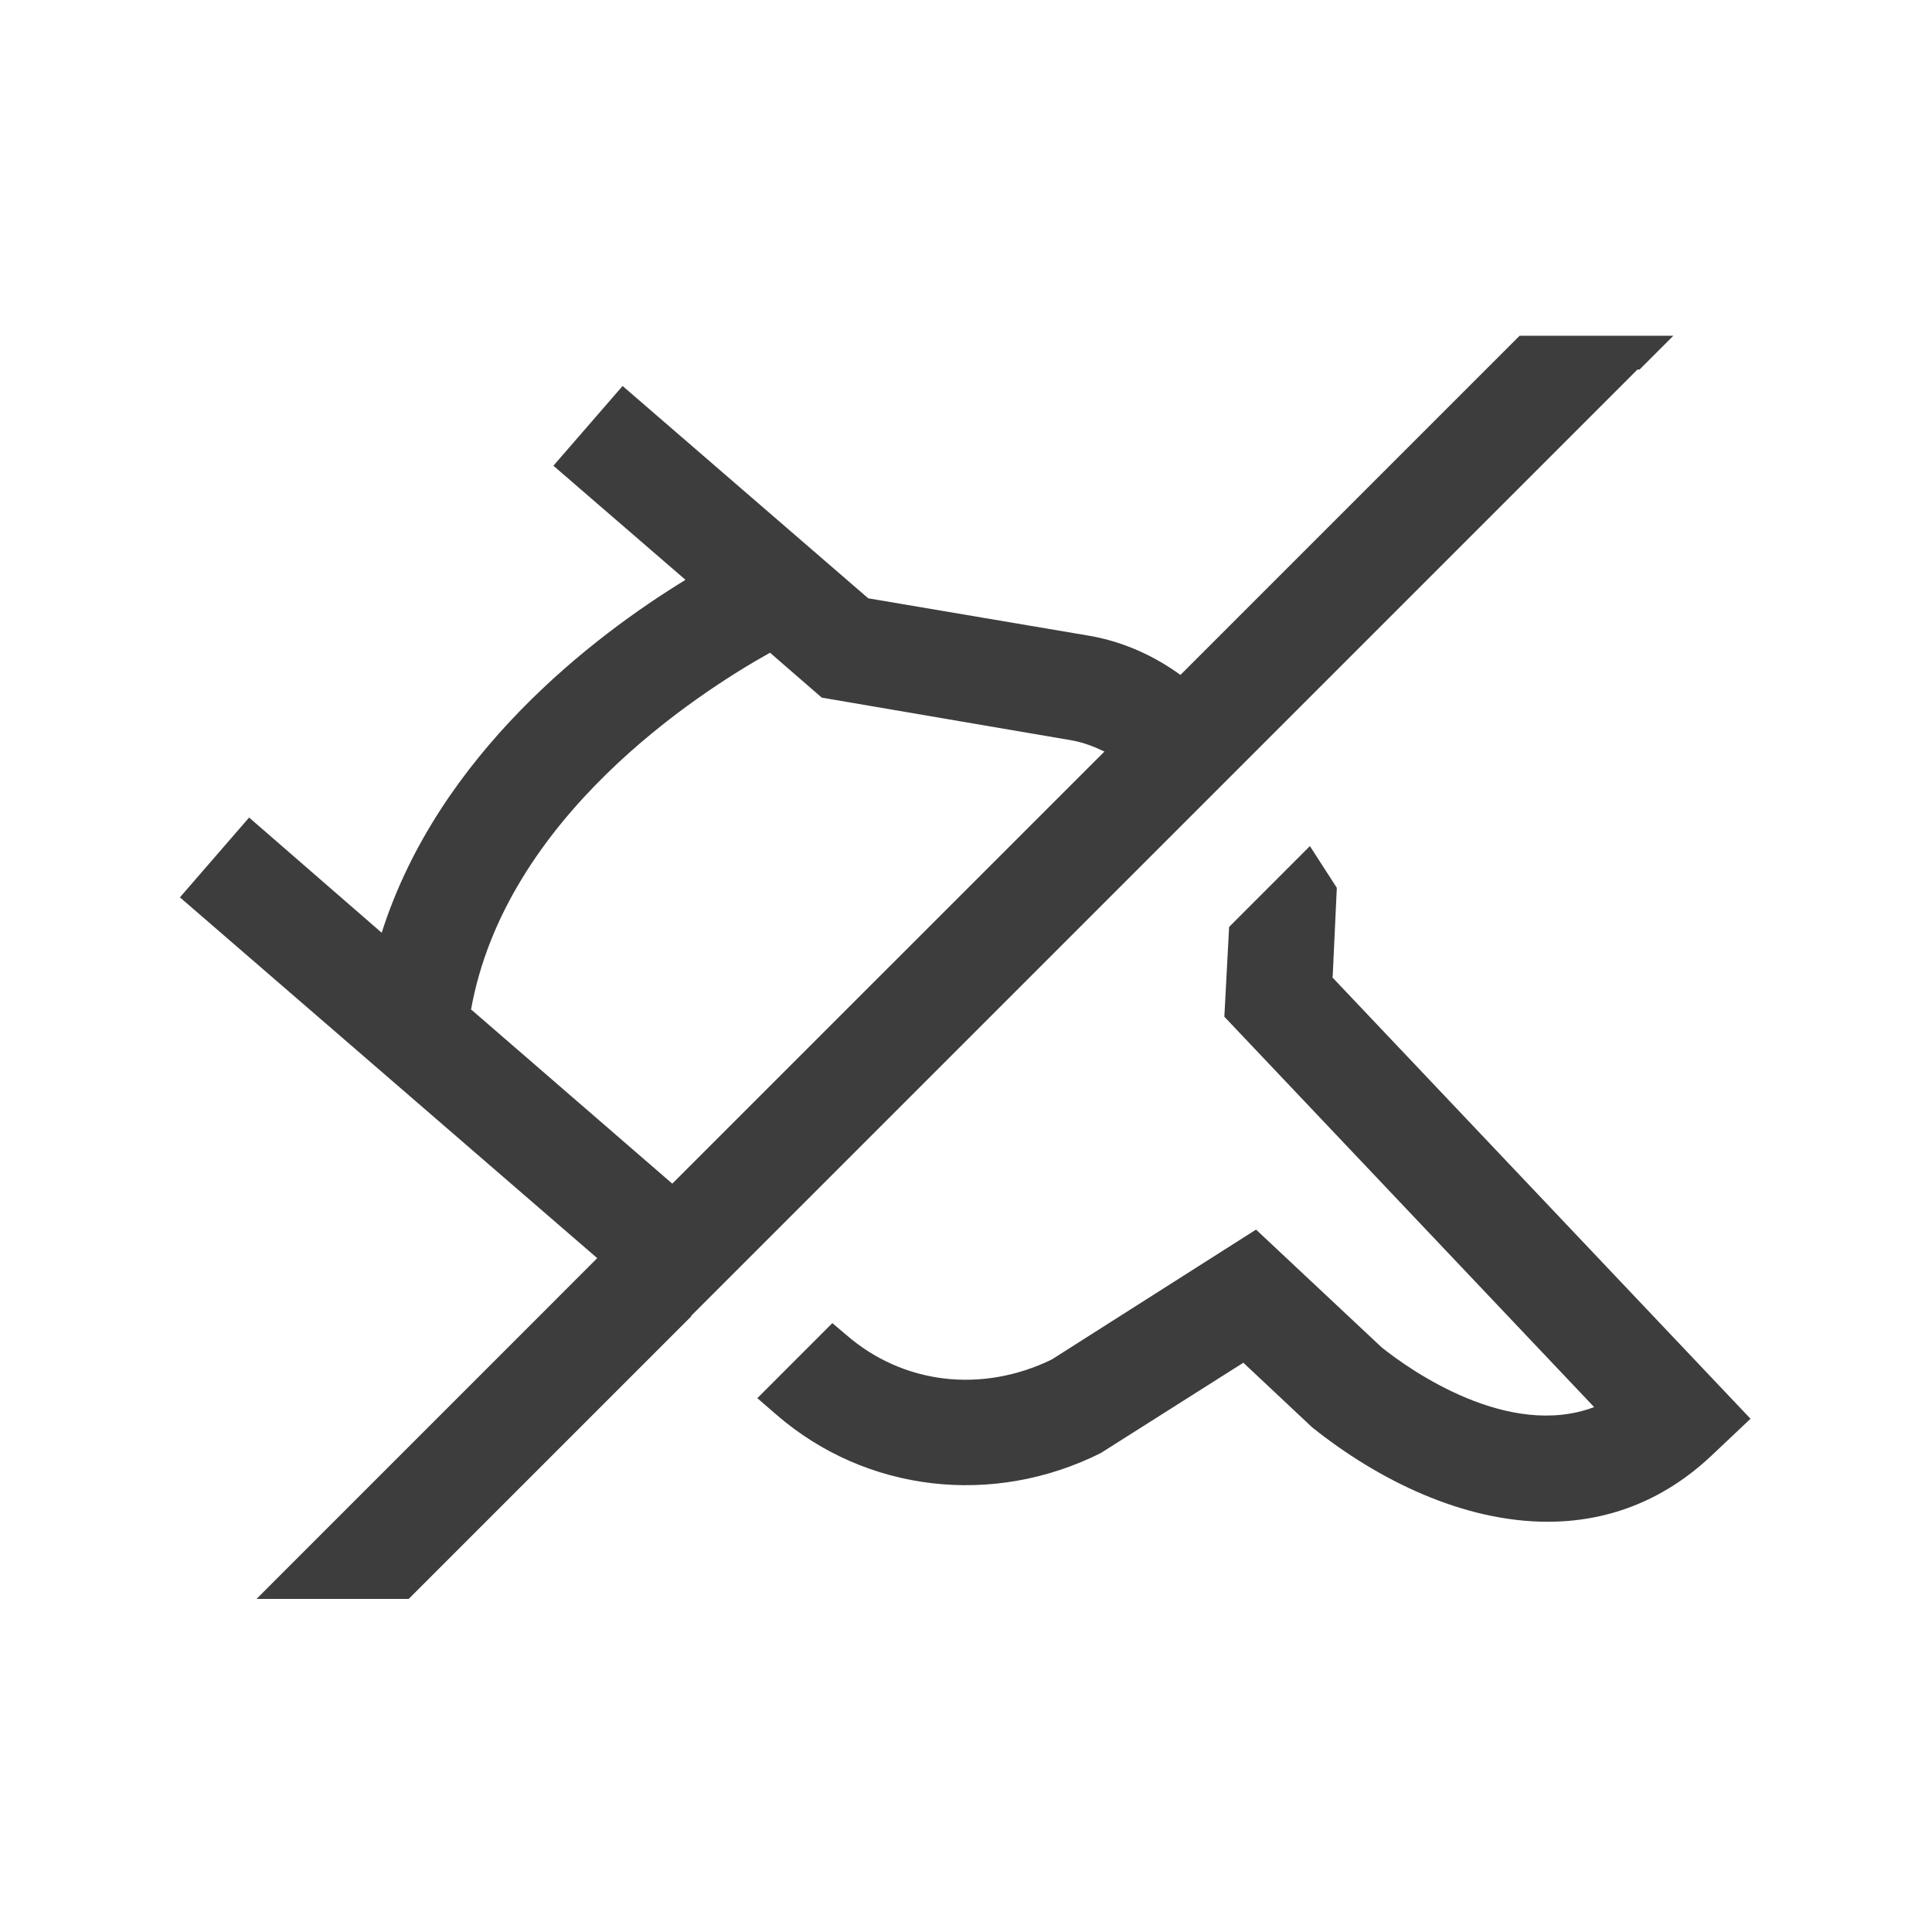
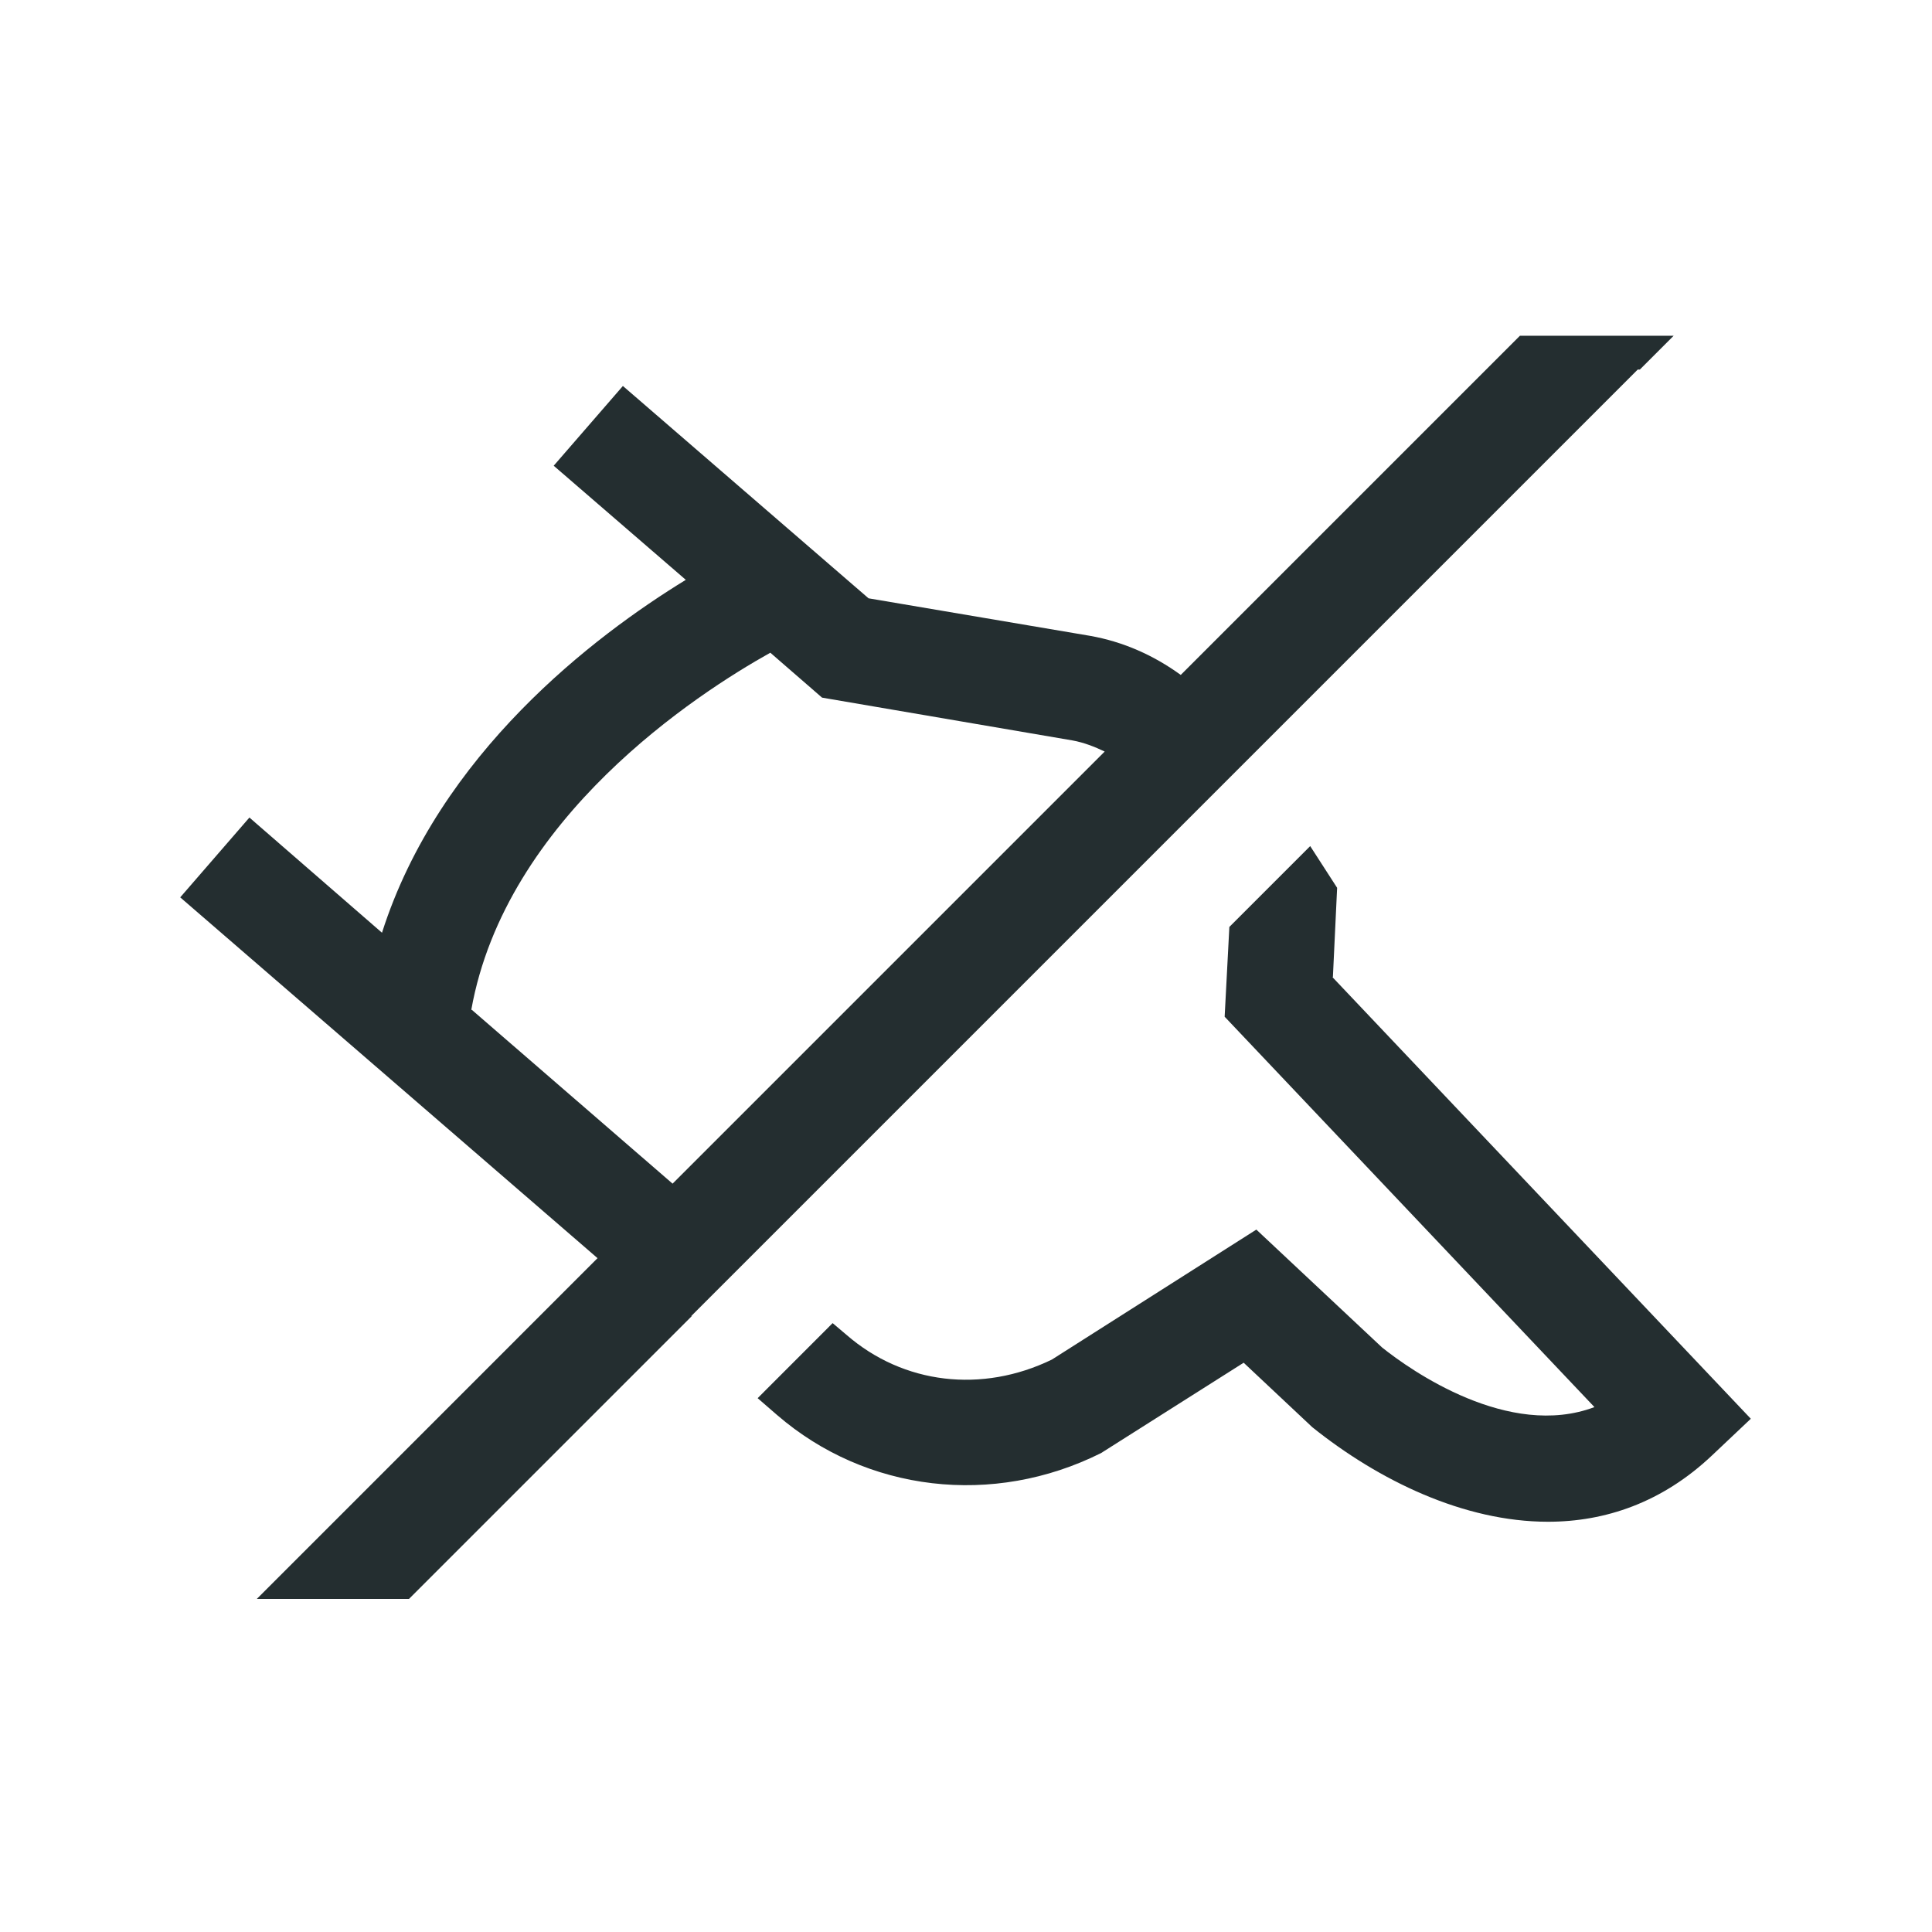
<svg xmlns="http://www.w3.org/2000/svg" width="32" height="32" viewBox="0 0 32 32" fill="none">
-   <path d="M11.441 21.801L27.121 6.121H27.156L27.716 5.561H25.17L19.552 11.179C19.106 10.855 18.599 10.628 18.047 10.531L14.381 9.91L10.312 6.393L9.166 7.714L11.354 9.604C9.84 10.531 7.267 12.483 6.322 15.449L4.126 13.541L2.98 14.863L9.892 20.839L4.249 26.483H6.769L11.459 21.793L11.441 21.801ZM7.801 16.726C8.37 13.541 11.546 11.485 12.754 10.811L13.611 11.555L17.759 12.264C17.951 12.299 18.126 12.369 18.293 12.448L11.135 19.605L7.81 16.726H7.801Z" fill="black" fill-opacity="0.76" />
-   <path d="M22.073 16.184L22.142 14.705L21.696 14.014L20.358 15.353L20.279 16.84L26.404 23.306C24.986 23.84 23.367 22.703 22.886 22.318L20.804 20.366L17.418 22.519C16.262 23.079 14.959 22.93 14.014 22.108L13.786 21.915L12.544 23.158L12.867 23.438C14.346 24.715 16.446 24.96 18.231 24.068L20.594 22.571L21.731 23.639C22.834 24.523 24.242 25.205 25.634 25.205C26.579 25.205 27.524 24.89 28.355 24.103L28.994 23.499L22.064 16.184H22.073Z" fill="black" fill-opacity="0.76" />
+   <path d="M11.446 21.801L27.126 6.121H27.161L27.721 5.561H25.175L19.557 11.179C19.111 10.855 18.604 10.628 18.052 10.531L14.386 9.91L10.317 6.393L9.171 7.714L11.359 9.604C9.845 10.531 7.272 12.483 6.327 15.449L4.131 13.541L2.985 14.863L9.897 20.839L4.254 26.483H6.774L11.464 21.793L11.446 21.801ZM7.806 16.726C8.375 13.541 11.551 11.485 12.759 10.811L13.616 11.555L17.764 12.264C17.956 12.299 18.131 12.369 18.297 12.448L11.14 19.605L7.815 16.726H7.806Z" fill="#242E30" />
+   <path d="M22.077 16.184L22.147 14.705L21.701 14.014L20.362 15.353L20.284 16.84L26.409 23.306C24.991 23.84 23.372 22.703 22.891 22.318L20.809 20.366L17.422 22.519C16.267 23.079 14.964 22.93 14.019 22.108L13.791 21.915L12.549 23.158L12.872 23.438C14.351 24.715 16.451 24.96 18.236 24.068L20.599 22.571L21.736 23.639C22.839 24.523 24.247 25.205 25.639 25.205C26.584 25.205 27.529 24.89 28.36 24.103L28.999 23.499L22.069 16.184H22.077Z" fill="#242E30" />
</svg>
